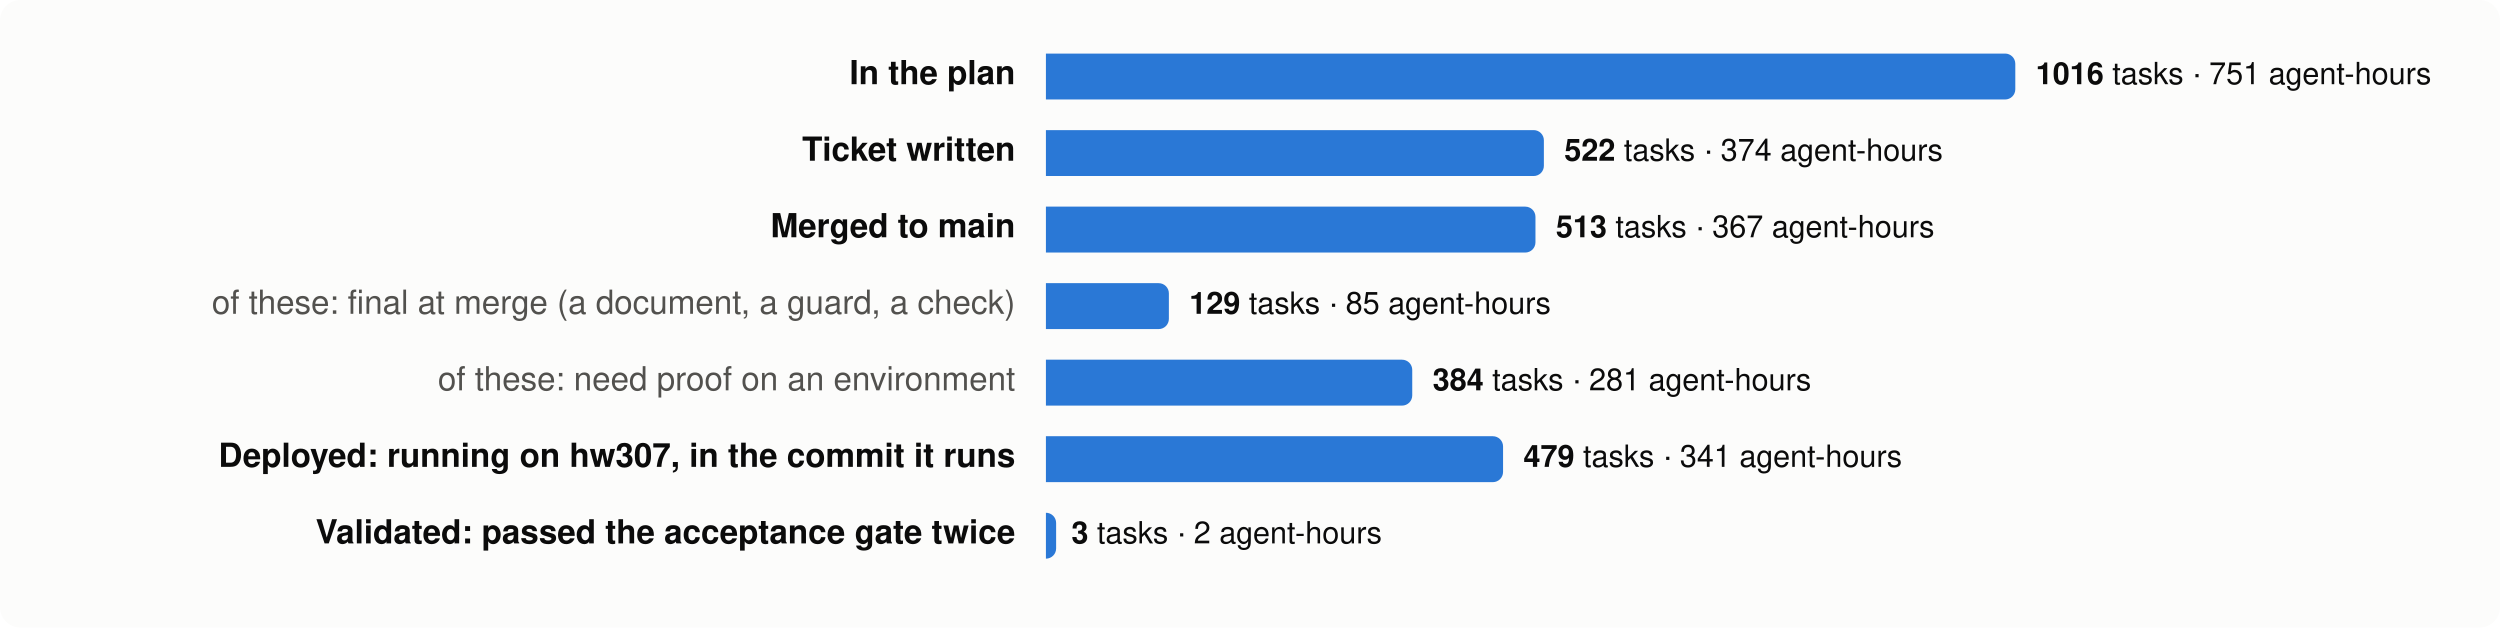
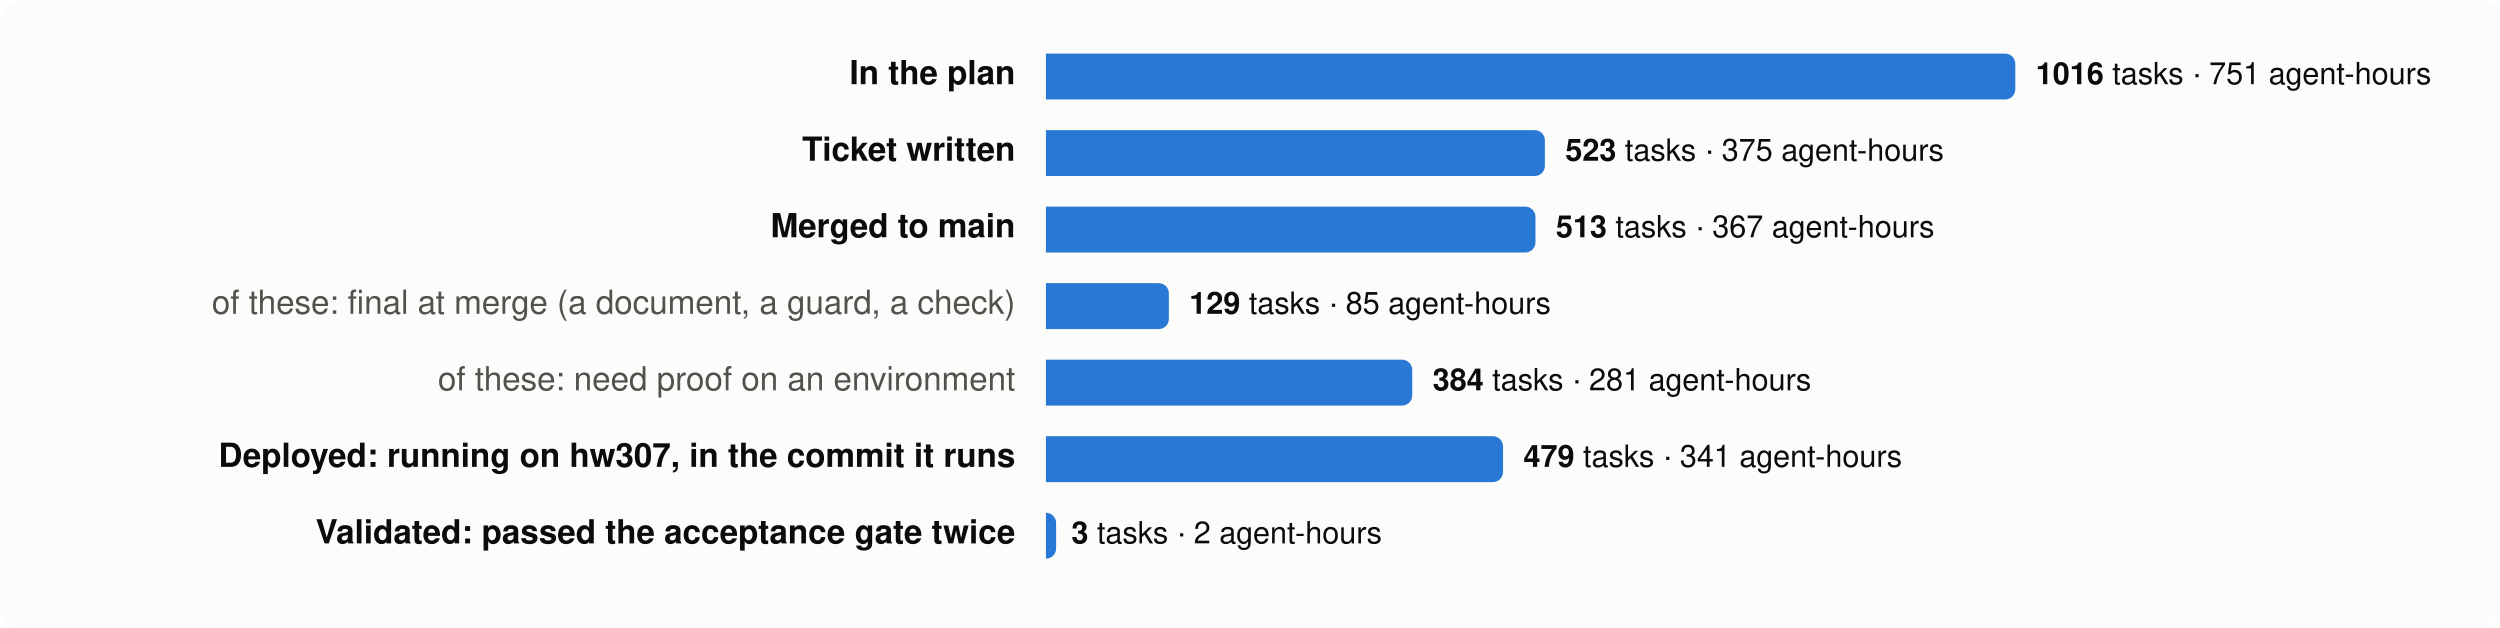
<svg xmlns="http://www.w3.org/2000/svg" viewBox="0 0 980 246" width="980" height="246" font-family="system-ui,-apple-system,Segoe UI,Helvetica,Arial,sans-serif" font-size="13">
  <rect width="980" height="246" rx="8" fill="#fcfcfb" />
  <text x="398" y="33" text-anchor="end" fill="#0b0b0b" font-weight="600">In the plan</text>
  <path d="M410,21 h376.0 a4,4 0 0 1 4,4 v10 a4,4 0 0 1 -4,4 h-376.0 z" fill="#2a78d6" />
  <text x="798.0" y="33" fill="#0b0b0b" font-size="12">
    <tspan font-weight="600">1016</tspan> tasks · 751 agent-hours</text>
  <text x="398" y="63" text-anchor="end" fill="#0b0b0b" font-weight="600">Ticket written</text>
-   <path d="M410,51 h191.2 a4,4 0 0 1 4,4 v10 a4,4 0 0 1 -4,4 h-191.2 z" fill="#2a78d6" />
-   <text x="613.2" y="63" fill="#0b0b0b" font-size="12">
-     <tspan font-weight="600">522</tspan> tasks · 374 agent-hours</text>
+   <path d="M410,51 h191.6 a4,4 0 0 1 4,4 v10 a4,4 0 0 1 -4,4 h-191.6 z" fill="#2a78d6" />
+   <text x="613.6" y="63" fill="#0b0b0b" font-size="12">
+     <tspan font-weight="600">523</tspan> tasks · 375 agent-hours</text>
  <text x="398" y="93" text-anchor="end" fill="#0b0b0b" font-weight="600">Merged to main</text>
  <path d="M410,81 h187.9 a4,4 0 0 1 4,4 v10 a4,4 0 0 1 -4,4 h-187.9 z" fill="#2a78d6" />
  <text x="609.9" y="93" fill="#0b0b0b" font-size="12">
    <tspan font-weight="600">513</tspan> tasks · 367 agent-hours</text>
  <text x="398" y="123" text-anchor="end" fill="#52514e" font-weight="400">of these: final at merge (a document, a guard, a check)</text>
  <path d="M410,111 h44.2 a4,4 0 0 1 4,4 v10 a4,4 0 0 1 -4,4 h-44.2 z" fill="#2a78d6" />
  <text x="466.2" y="123" fill="#0b0b0b" font-size="12">
    <tspan font-weight="600">129</tspan> tasks · 85 agent-hours</text>
  <text x="398" y="153" text-anchor="end" fill="#52514e" font-weight="400">of these: need proof on an environment</text>
  <path d="M410,141 h139.6 a4,4 0 0 1 4,4 v10 a4,4 0 0 1 -4,4 h-139.6 z" fill="#2a78d6" />
  <text x="561.6" y="153" fill="#0b0b0b" font-size="12">
    <tspan font-weight="600">384</tspan> tasks · 281 agent-hours</text>
  <text x="398" y="183" text-anchor="end" fill="#0b0b0b" font-weight="600">Deployed: running on hw307, in the commit it runs</text>
  <path d="M410,171 h175.2 a4,4 0 0 1 4,4 v10 a4,4 0 0 1 -4,4 h-175.2 z" fill="#2a78d6" />
  <text x="597.2" y="183" fill="#0b0b0b" font-size="12">
    <tspan font-weight="600">479</tspan> tasks · 341 agent-hours</text>
  <text x="398" y="213" text-anchor="end" fill="#0b0b0b" font-weight="600">Validated: passed the acceptance gate twice</text>
  <path d="M410,201 h0.0 a4,4 0 0 1 4,4 v10 a4,4 0 0 1 -4,4 h-0.0 z" fill="#2a78d6" />
  <text x="420.0" y="213" fill="#0b0b0b" font-size="12">
    <tspan font-weight="600">3</tspan> tasks · 2 agent-hours</text>
</svg>
